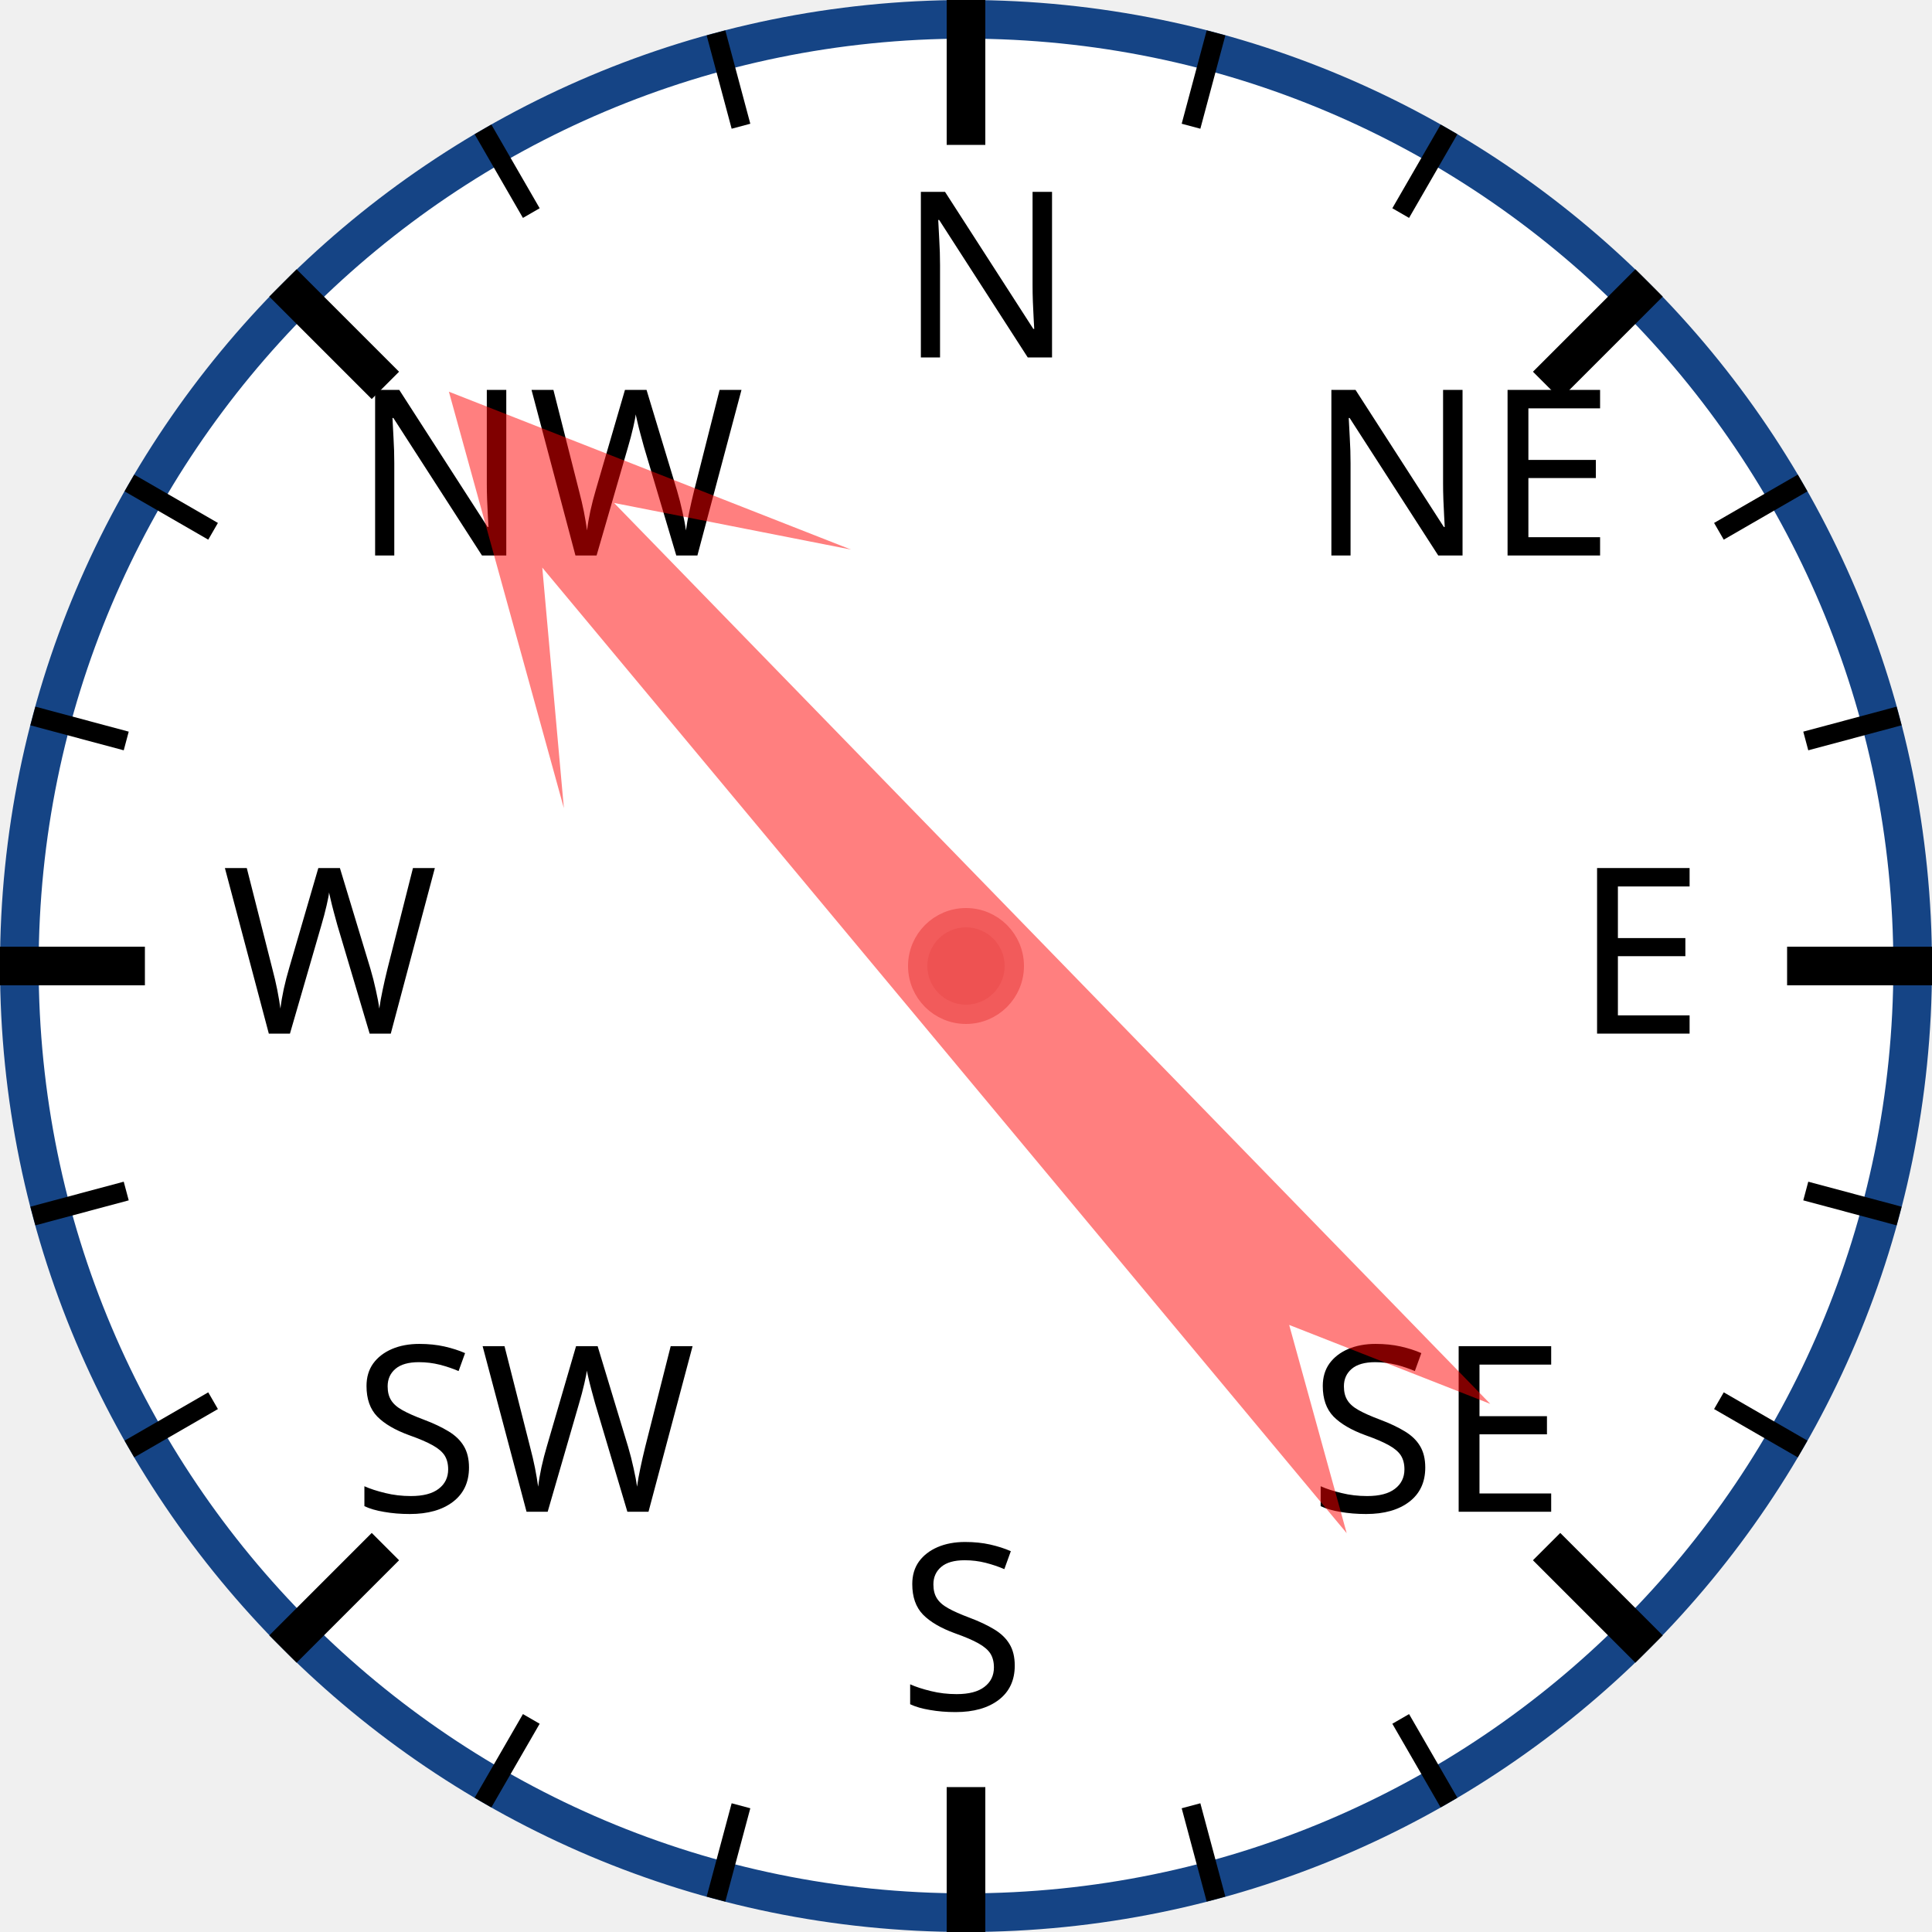
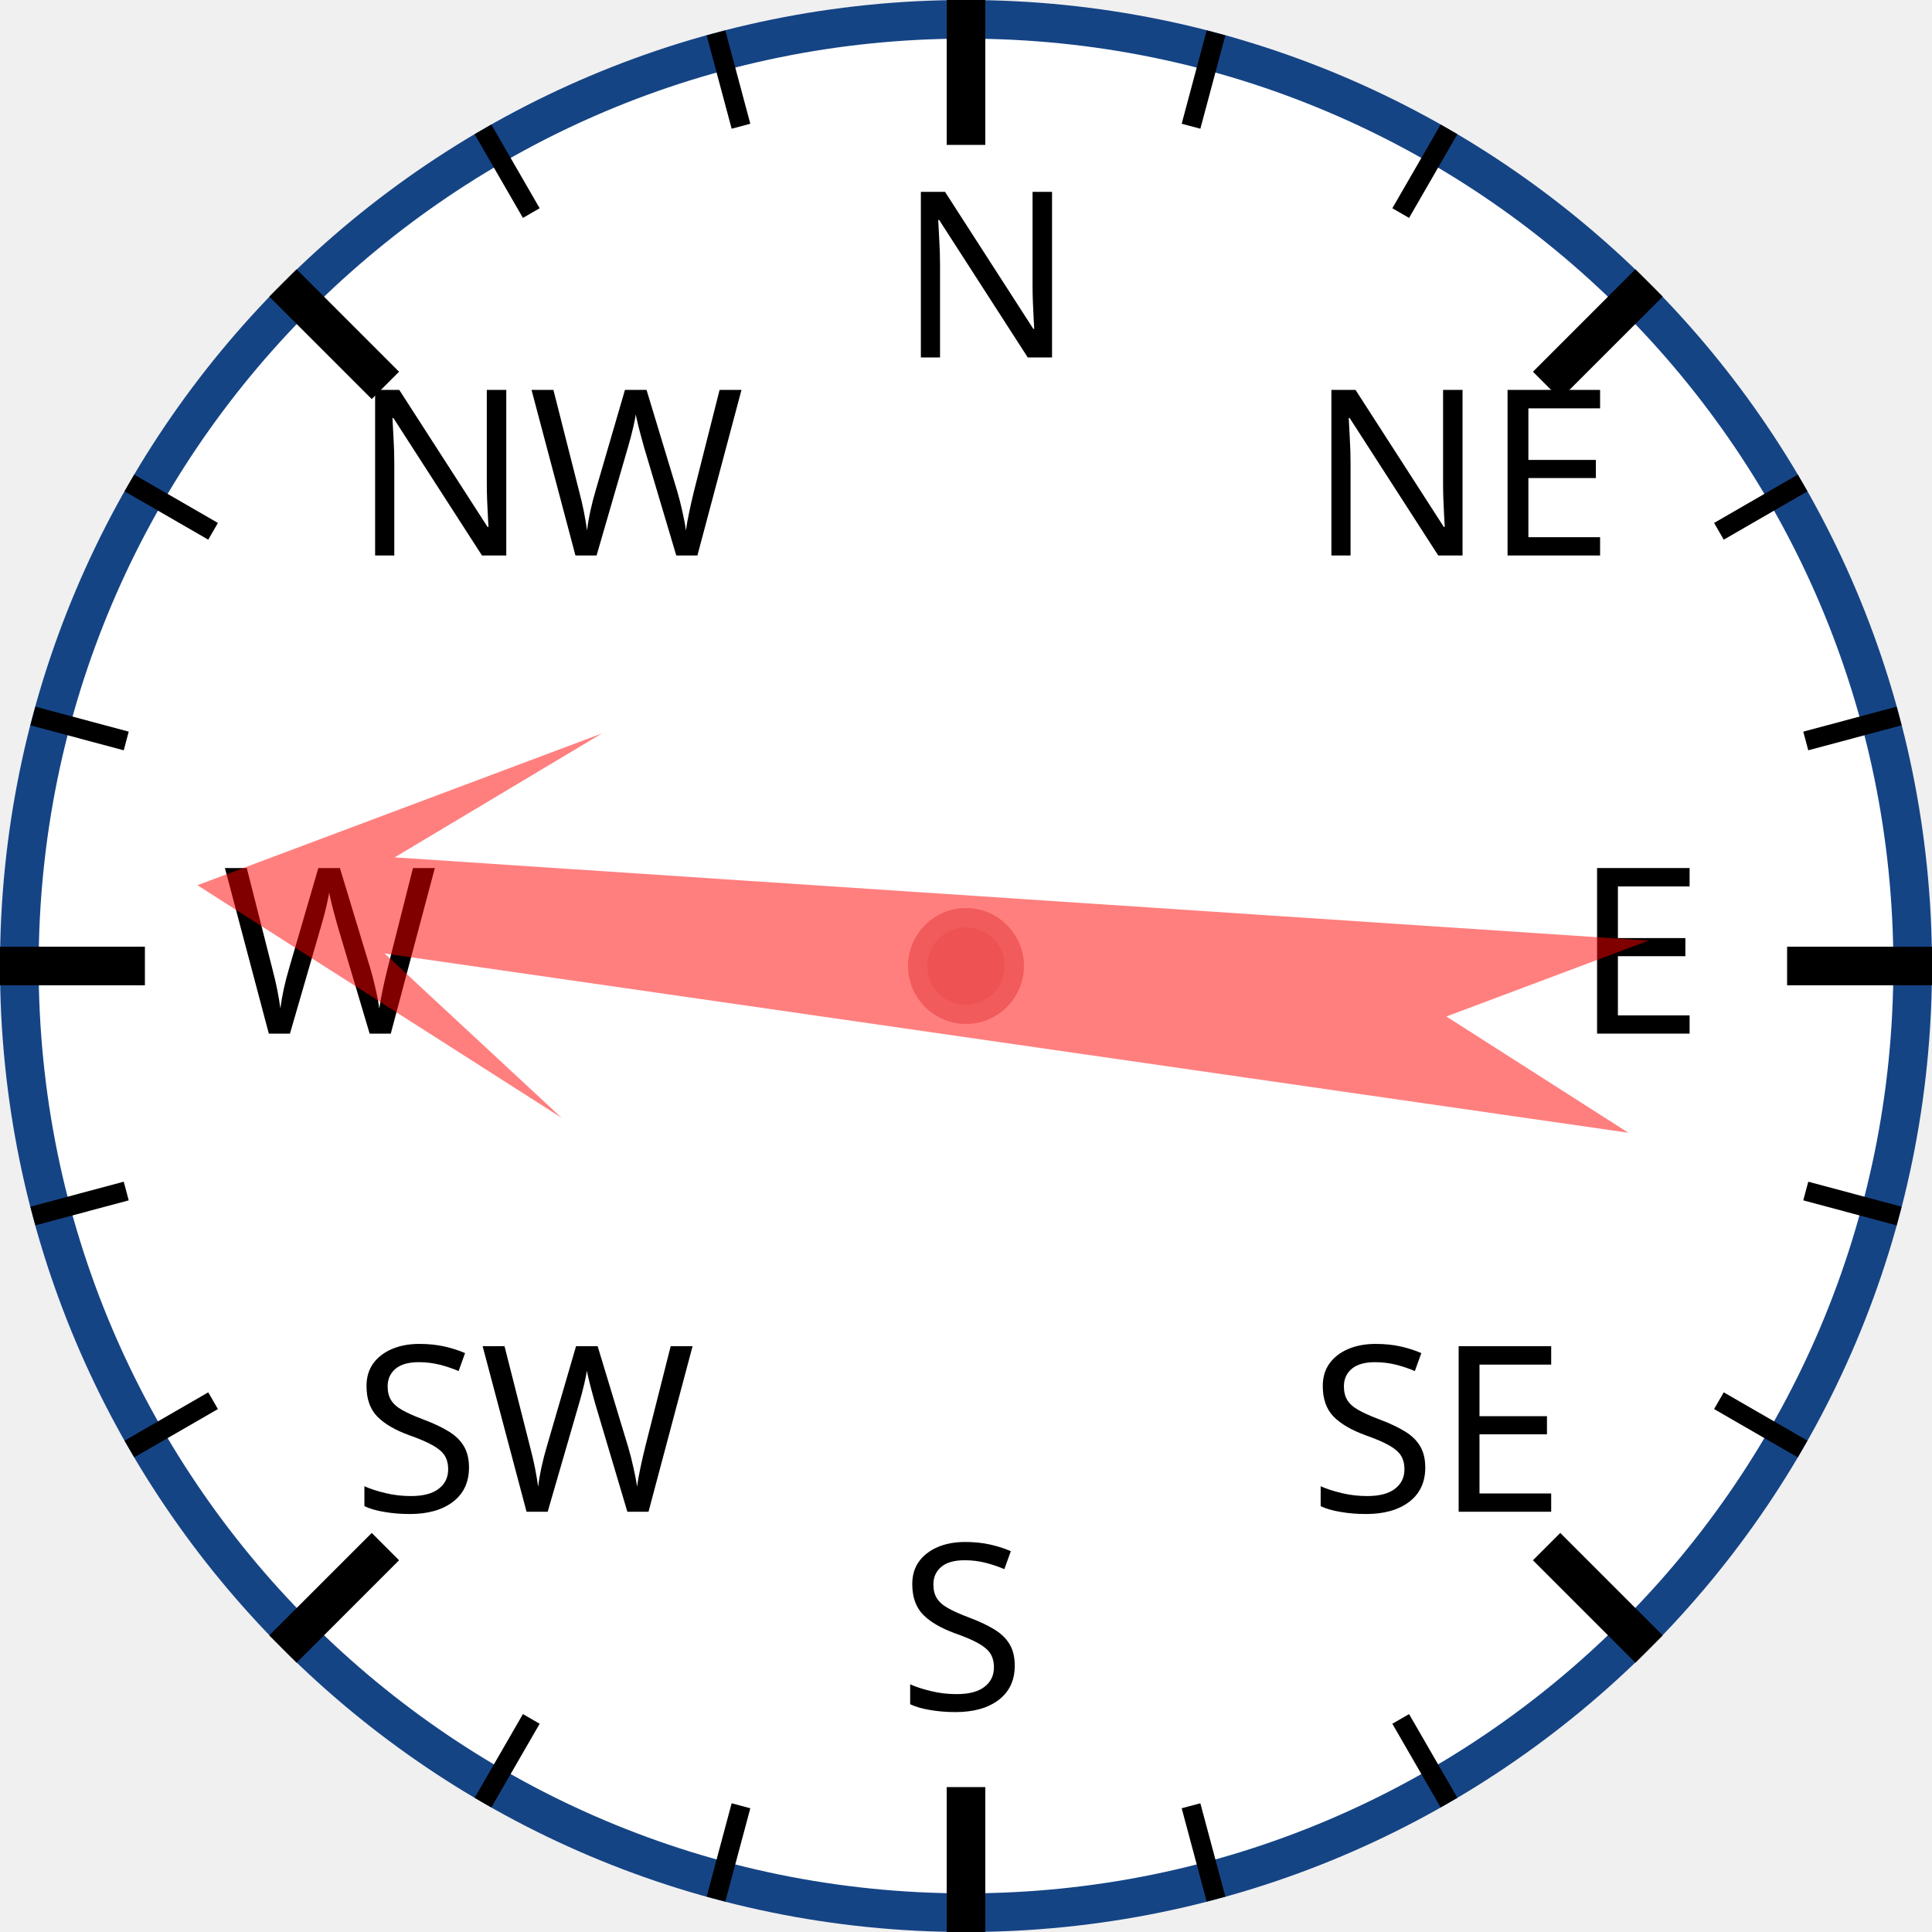
<svg xmlns="http://www.w3.org/2000/svg" width="120px" height="120px" viewBox="0 0 200 200">
  <circle cx="100" cy="100" r="98" style="fill: white; stroke: #154485; stroke-width: 4;" />
  <text x="93.0" y="37.0" style="font-family: sans-serif; font-size: 18pt;">N</text>
  <line x1="100.0" y1="0.0" x2="100.0" y2="15.0" style="stroke: black; stroke-width: 4;" />
  <line x1="74.118" y1="3.407" x2="76.706" y2="13.067" style="stroke: black; stroke-width: 2;" />
  <line x1="50" y1="13.397" x2="55" y2="22.058" style="stroke: black; stroke-width: 2;" />
  <text x="36.503" y="57.503" style="font-family: sans-serif; font-size: 18pt;">NW</text>
  <line x1="29.289" y1="29.289" x2="39.896" y2="39.896" style="stroke: black; stroke-width: 4;" />
  <line x1="13.397" y1="50" x2="22.058" y2="55" style="stroke: black; stroke-width: 2;" />
  <line x1="3.407" y1="74.118" x2="13.067" y2="76.706" style="stroke: black; stroke-width: 2;" />
  <text x="23.0" y="107.0" style="font-family: sans-serif; font-size: 18pt;">W</text>
  <line x1="0.0" y1="100.0" x2="15.0" y2="100.0" style="stroke: black; stroke-width: 4;" />
  <line x1="3.407" y1="125.882" x2="13.067" y2="123.294" style="stroke: black; stroke-width: 2;" />
  <line x1="13.397" y1="150" x2="22.058" y2="145" style="stroke: black; stroke-width: 2;" />
  <text x="36.503" y="156.497" style="font-family: sans-serif; font-size: 18pt;">SW</text>
  <line x1="29.289" y1="170.711" x2="39.896" y2="160.104" style="stroke: black; stroke-width: 4;" />
  <line x1="50" y1="186.603" x2="55" y2="177.942" style="stroke: black; stroke-width: 2;" />
  <line x1="74.118" y1="196.593" x2="76.706" y2="186.933" style="stroke: black; stroke-width: 2;" />
  <text x="93" y="177.0" style="font-family: sans-serif; font-size: 18pt;">S</text>
  <line x1="100" y1="200.0" x2="100" y2="185.0" style="stroke: black; stroke-width: 4;" />
  <line x1="125.882" y1="196.593" x2="123.294" y2="186.933" style="stroke: black; stroke-width: 2;" />
  <line x1="150.0" y1="186.603" x2="145.0" y2="177.942" style="stroke: black; stroke-width: 2;" />
  <text x="135.497" y="156.497" style="font-family: sans-serif; font-size: 18pt;">SE</text>
  <line x1="170.711" y1="170.711" x2="160.104" y2="160.104" style="stroke: black; stroke-width: 4;" />
  <line x1="186.603" y1="150" x2="177.942" y2="145" style="stroke: black; stroke-width: 2;" />
  <line x1="196.593" y1="125.882" x2="186.933" y2="123.294" style="stroke: black; stroke-width: 2;" />
  <text x="163.0" y="107" style="font-family: sans-serif; font-size: 18pt;">E</text>
  <line x1="200.0" y1="100" x2="185.0" y2="100" style="stroke: black; stroke-width: 4;" />
  <line x1="196.593" y1="74.118" x2="186.933" y2="76.706" style="stroke: black; stroke-width: 2;" />
  <line x1="186.603" y1="50" x2="177.942" y2="55" style="stroke: black; stroke-width: 2;" />
  <text x="135.497" y="57.503" style="font-family: sans-serif; font-size: 18pt;">NE</text>
  <line x1="170.711" y1="29.289" x2="160.104" y2="39.896" style="stroke: black; stroke-width: 4;" />
  <line x1="150" y1="13.397" x2="145" y2="22.058" style="stroke: black; stroke-width: 2;" />
  <line x1="125.882" y1="3.407" x2="123.294" y2="13.067" style="stroke: black; stroke-width: 2;" />
-   <polygon points="100 20 120 60 105 40 110 170 100 150 90 170 95 40 80 60" style="fill: red; fill-opacity: 0.5;" transform="rotate(318,100,100)" />
+   <polygon points="100 20 120 60 105 40 110 170 100 150 90 170 95 40 80 60" style="fill: red; fill-opacity: 0.5;" transform="rotate(276,100,100)" />
  <circle cx="100" cy="100" r="5" style="fill: #EE5252; stroke: #F25B5B; stroke-width: 2;" />
</svg>
